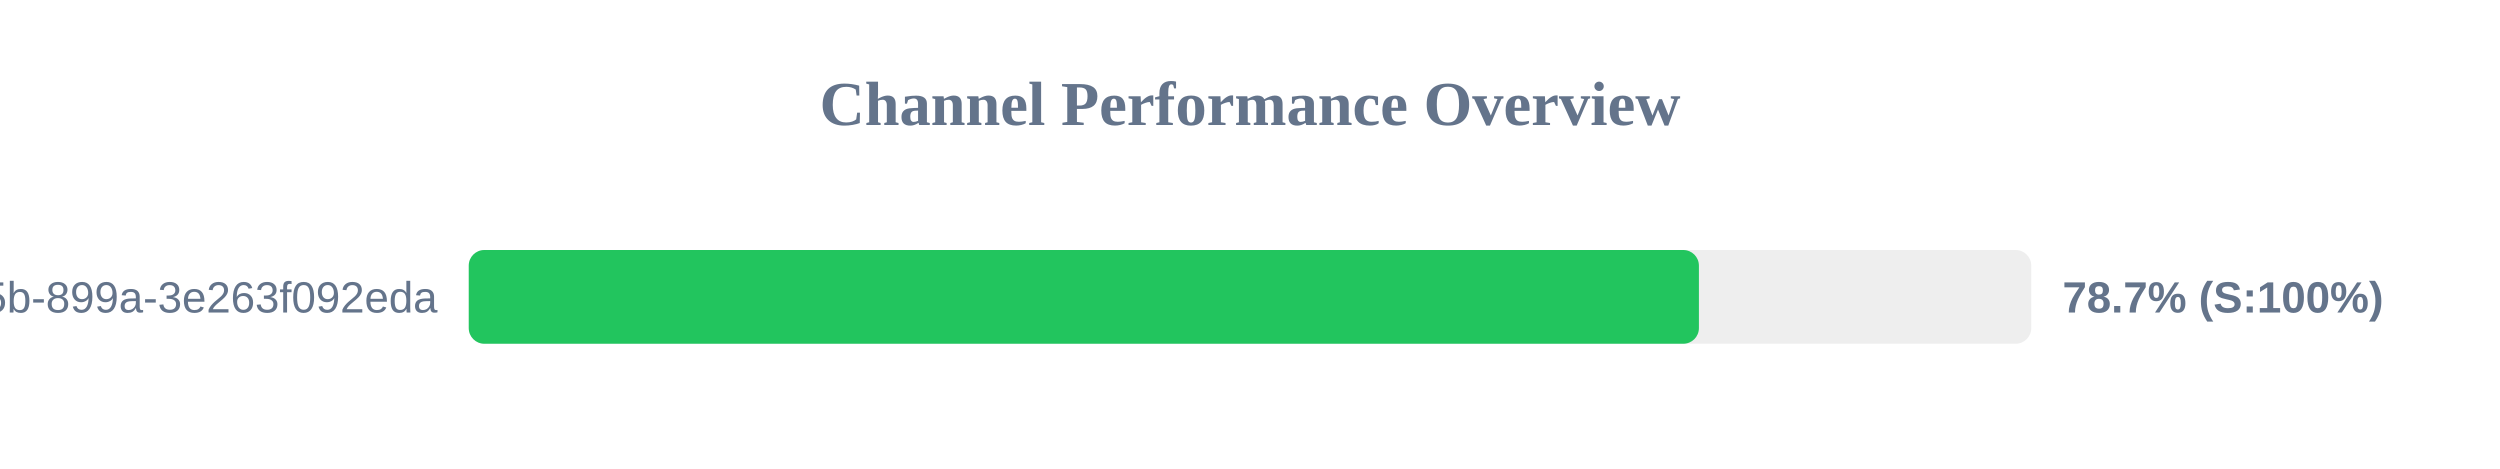
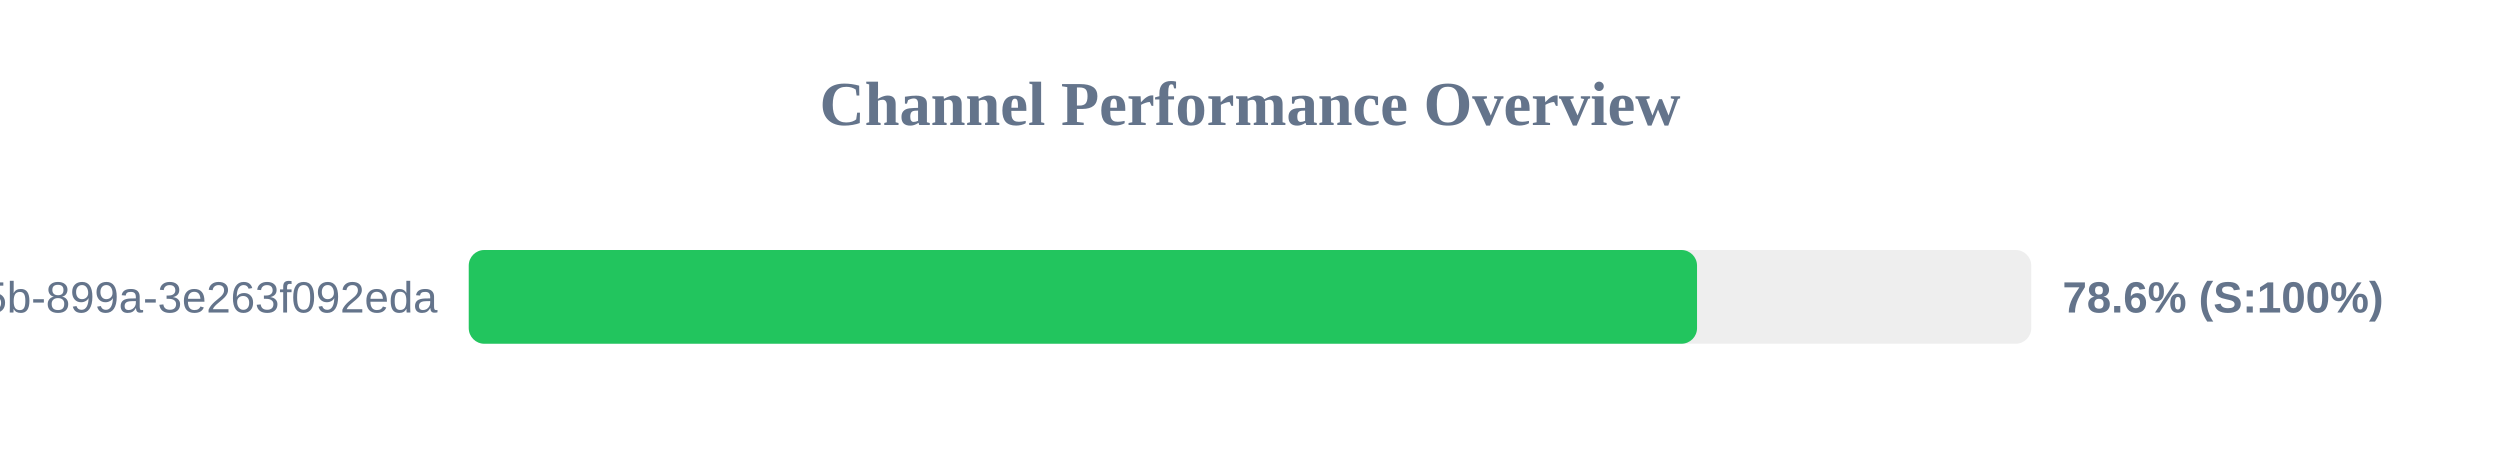
<svg xmlns="http://www.w3.org/2000/svg" width="800" height="150" version="1.1">
  <style>
        .row { font: 14px Arial; fill: #64748b; }
        .score { font: bold 14px Arial; fill: #64748b; }
    </style>
  <text x="400" y="40" text-anchor="middle" font-size="20px" font-weight="bold" fill="#64748b">Channel Performance Overview</text>
  <rect x="150" y="80" width="500" height="30" fill="#eee" rx="5" />
-   <rect x="150" y="80" width="393.65" height="30" fill="#22c55e" rx="5" />
+   <rect x="150" y="80" width="393.05" height="30" fill="#22c55e" rx="5" />
  <text x="140" y="100" text-anchor="end" class="row">?uuid=6bf726db-fb0b-405b-899a-3e263f092eda</text>
-   <text x="660" y="100" text-anchor="start" class="score">78.7% (S:100%)</text>
+   <text x="660" y="100" text-anchor="start" class="score">78.6% (S:100%)</text>
</svg>
